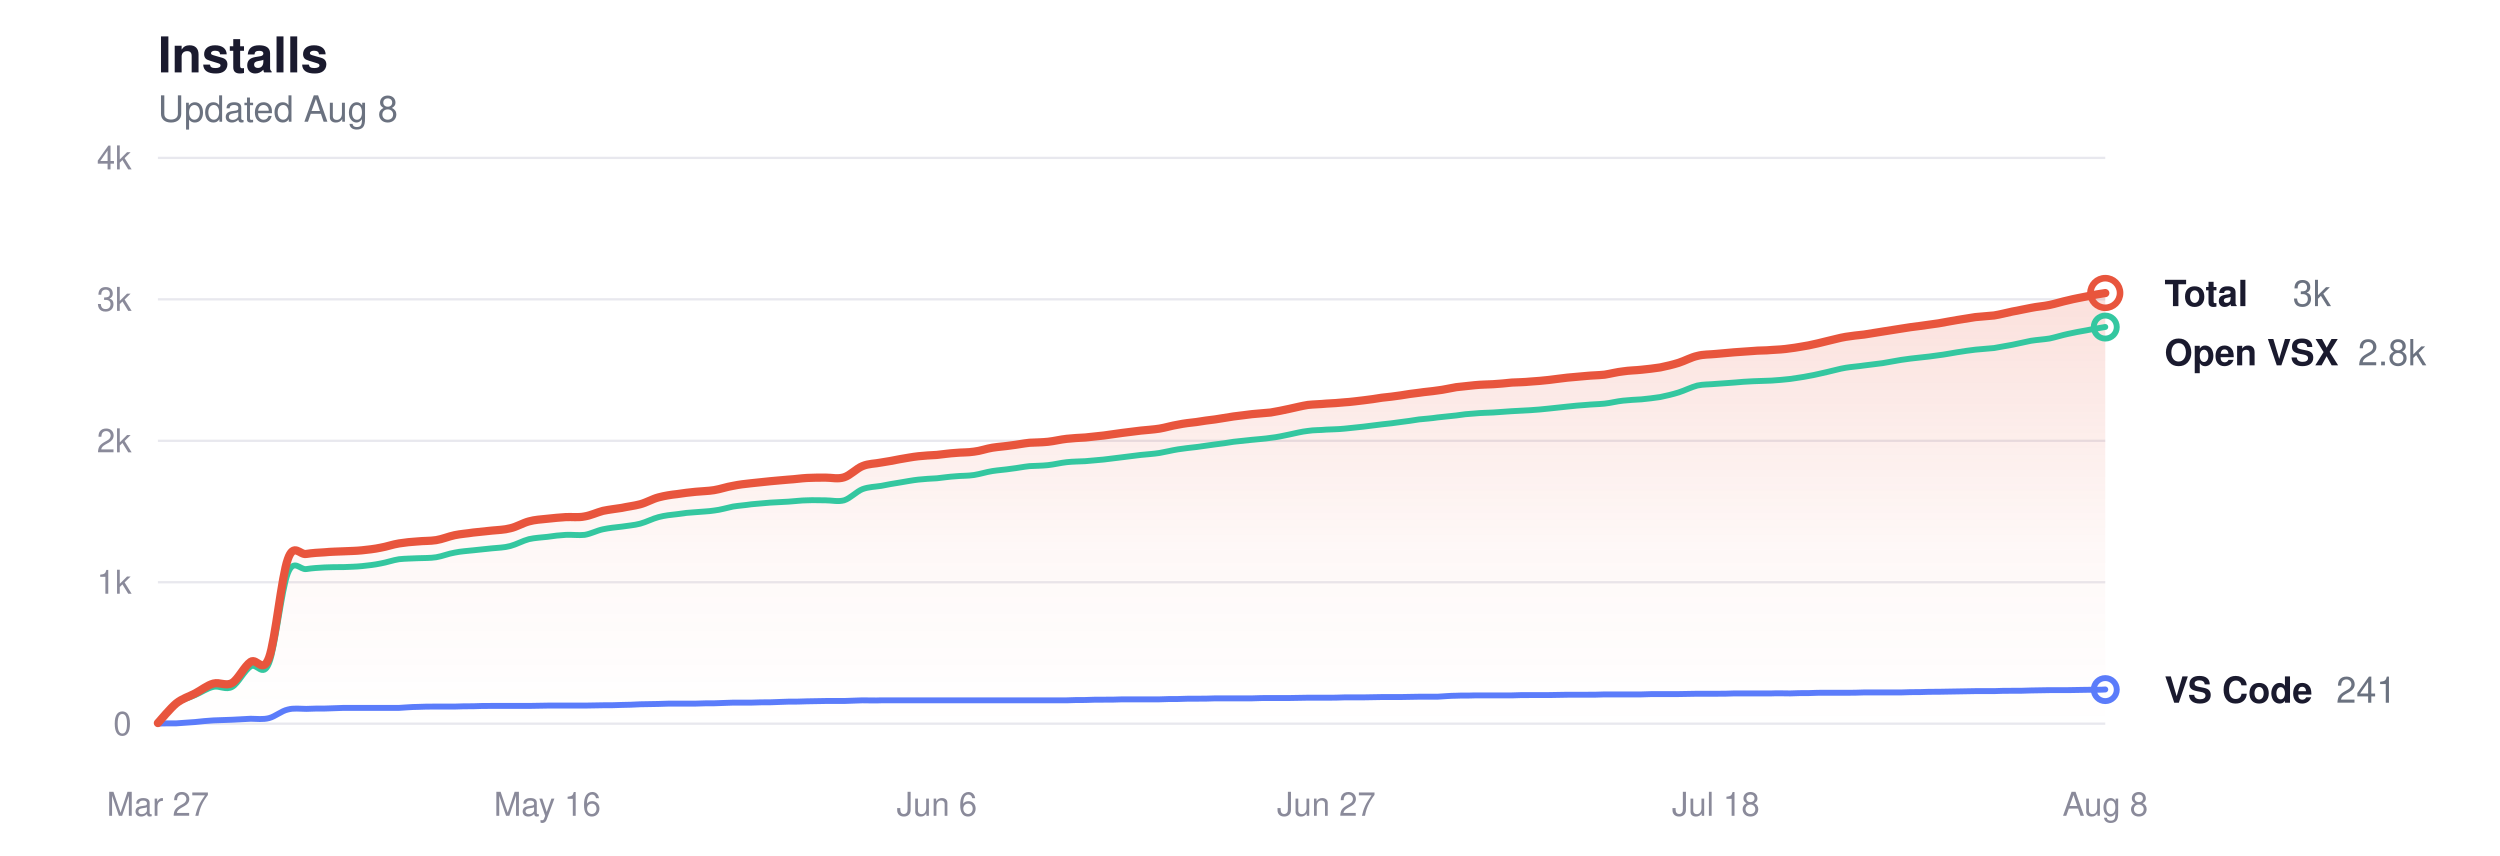
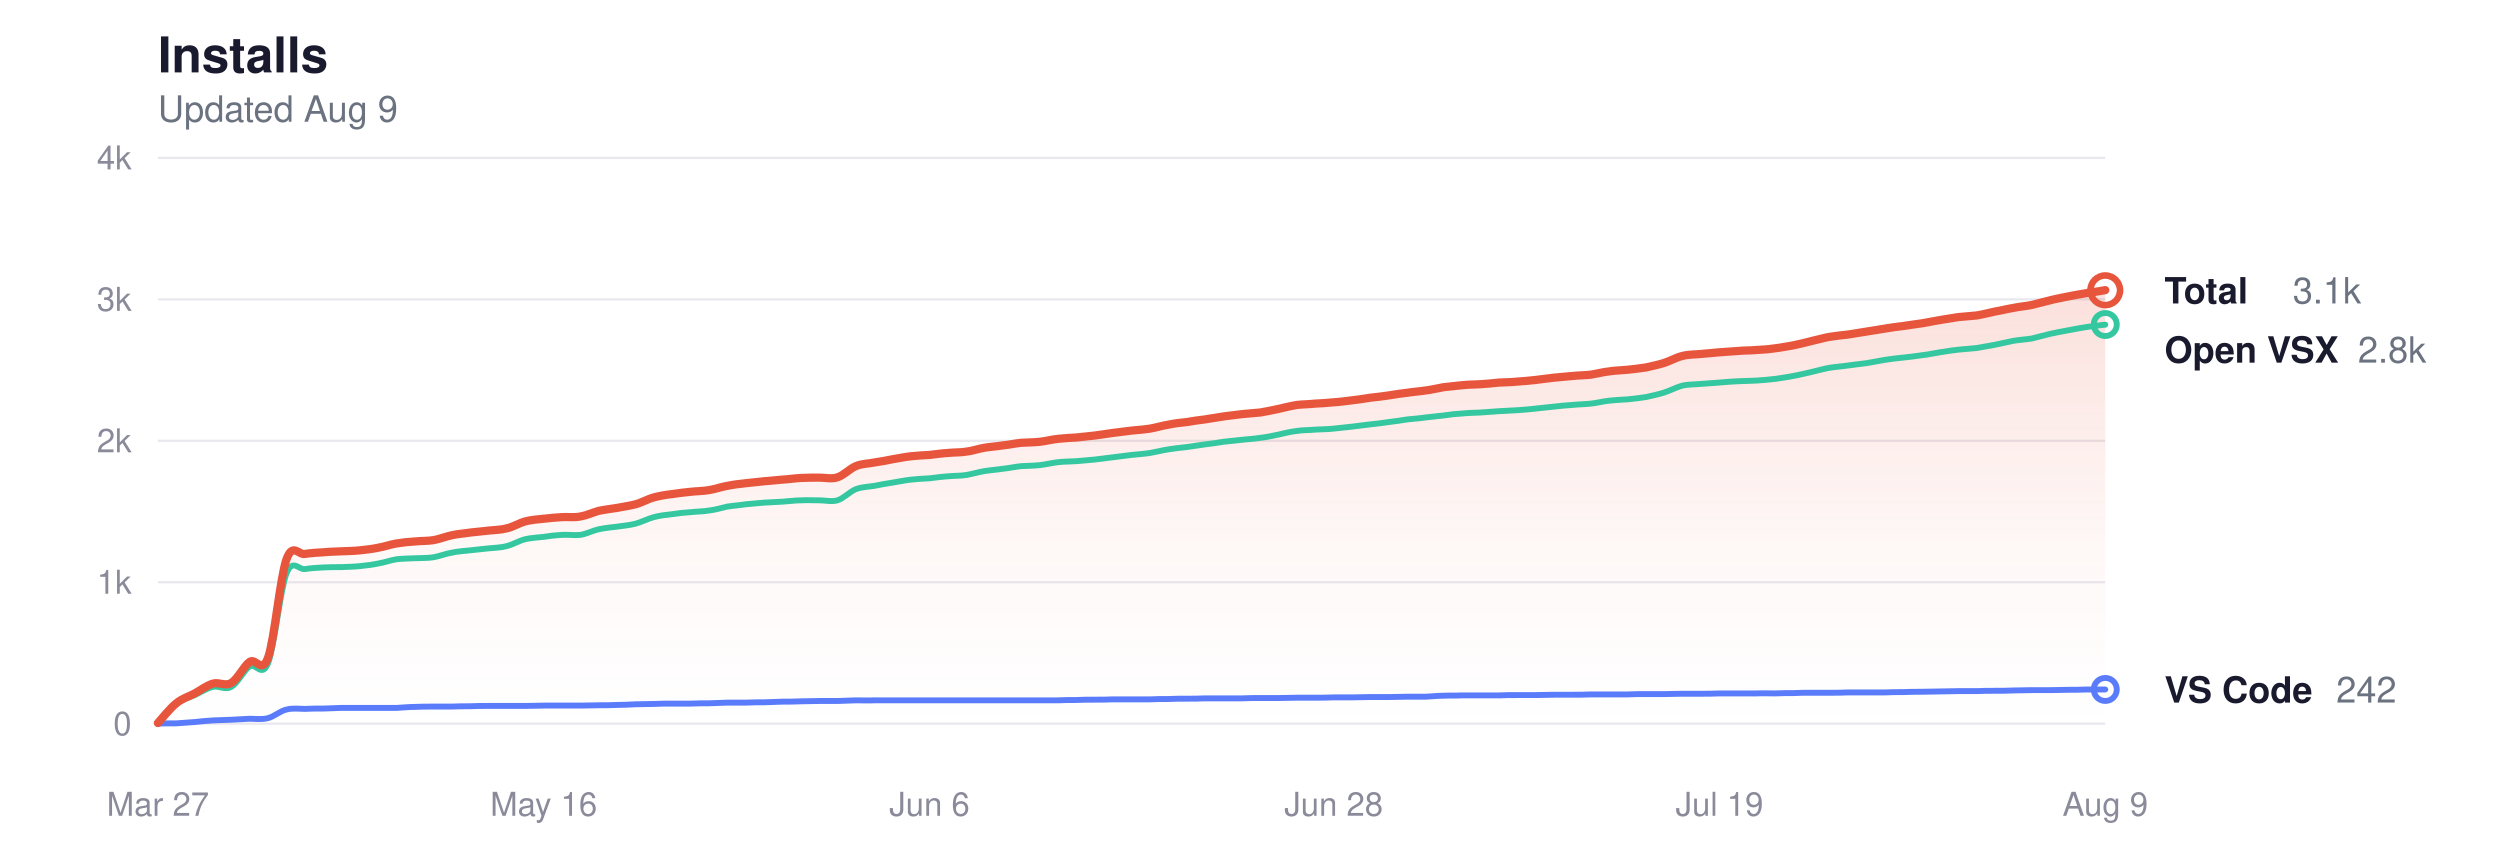
<svg xmlns="http://www.w3.org/2000/svg" viewBox="0 0 760 260" width="760" height="260" role="img" aria-label="Glassy install history">
  <style>
  svg { color-scheme: light dark; }
  .title      { fill: #1a1a2e; font-size: 15px; font-weight: 600; }
  .subtitle   { fill: #6b7280; font-size: 11px; font-weight: 400; }
  .grid       { stroke: #e8e8ee; }
  .axis-label { fill: #8a8a9a; font-size: 10px; }
  .line-total   { stroke: #e8553d; }
  .line-vscode  { stroke: #5b7cfa; }
  .line-openvsx { stroke: #34c7a0; }
  .dot-total   { fill: transparent; stroke: #e8553d; }
  .dot-vscode  { fill: transparent; stroke: #5b7cfa; }
  .dot-openvsx { fill: transparent; stroke: #34c7a0; }
  .end-label       { fill: #1a1a2e; font-size: 11px; font-weight: 600; }
  .end-value       { fill: #6b7280; font-size: 11px; font-weight: 400; }
  .area-total-top    { stop-color: #e8553d; }
  .area-total-bottom { stop-color: #e8553d; }

  @media (prefers-color-scheme: dark) {
    .title      { fill: #e2e2e8; }
    .subtitle   { fill: #8b949e; }
    .grid       { stroke: #2d2d3d; }
    .axis-label { fill: #6e7681; }
    .line-total   { stroke: #ff9b85; }
    .line-vscode  { stroke: #8da4ff; }
    .line-openvsx { stroke: #5eead4; }
    .dot-total   { stroke: #ff9b85; }
    .dot-vscode  { stroke: #8da4ff; }
    .dot-openvsx { stroke: #5eead4; }
    .end-label       { fill: #e2e2e8; }
    .end-value       { fill: #8b949e; }
    .area-total-top    { stop-color: #ff9b85; }
    .area-total-bottom { stop-color: #ff9b85; }
  }
</style>
  <defs>
    <linearGradient id="areaGrad" x1="0" y1="0" x2="0" y2="1">
      <stop offset="0%" class="area-total-top" stop-opacity="0.18" />
      <stop offset="60%" class="area-total-bottom" stop-opacity="0.04" />
      <stop offset="100%" class="area-total-bottom" stop-opacity="0" />
    </linearGradient>
  </defs>
  <text x="48" y="22" class="title" font-family="-apple-system, BlinkMacSystemFont, 'Segoe UI', Helvetica, sans-serif">Installs</text>
-   <text x="48" y="37" class="subtitle" font-family="-apple-system, BlinkMacSystemFont, 'Segoe UI', Helvetica, sans-serif">Updated Aug 8</text>
+   <text x="48" y="37" class="subtitle" font-family="-apple-system, BlinkMacSystemFont, 'Segoe UI', Helvetica, sans-serif">Updated Aug 9</text>
  <line x1="48" y1="220" x2="640" y2="220" class="grid" stroke-width="0.7" />
  <text x="40" y="223.5" class="axis-label" text-anchor="end" font-family="-apple-system, BlinkMacSystemFont, 'Segoe UI', Helvetica, sans-serif">0</text>
  <line x1="48" y1="177" x2="640" y2="177" class="grid" stroke-width="0.7" />
  <text x="40" y="180.5" class="axis-label" text-anchor="end" font-family="-apple-system, BlinkMacSystemFont, 'Segoe UI', Helvetica, sans-serif">1k</text>
  <line x1="48" y1="134" x2="640" y2="134" class="grid" stroke-width="0.7" />
  <text x="40" y="137.5" class="axis-label" text-anchor="end" font-family="-apple-system, BlinkMacSystemFont, 'Segoe UI', Helvetica, sans-serif">2k</text>
  <line x1="48" y1="91" x2="640" y2="91" class="grid" stroke-width="0.7" />
  <text x="40" y="94.5" class="axis-label" text-anchor="end" font-family="-apple-system, BlinkMacSystemFont, 'Segoe UI', Helvetica, sans-serif">3k</text>
  <line x1="48" y1="48" x2="640" y2="48" class="grid" stroke-width="0.7" />
  <text x="40" y="51.5" class="axis-label" text-anchor="end" font-family="-apple-system, BlinkMacSystemFont, 'Segoe UI', Helvetica, sans-serif">4k</text>
  <text x="48" y="248" class="axis-label" text-anchor="middle" font-family="-apple-system, BlinkMacSystemFont, 'Segoe UI', Helvetica, sans-serif">Mar 27</text>
-   <text x="166.4" y="248" class="axis-label" text-anchor="middle" font-family="-apple-system, BlinkMacSystemFont, 'Segoe UI', Helvetica, sans-serif">May 16</text>
-   <text x="284.8" y="248" class="axis-label" text-anchor="middle" font-family="-apple-system, BlinkMacSystemFont, 'Segoe UI', Helvetica, sans-serif">Jun 6</text>
-   <text x="403.2" y="248" class="axis-label" text-anchor="middle" font-family="-apple-system, BlinkMacSystemFont, 'Segoe UI', Helvetica, sans-serif">Jun 27</text>
-   <text x="521.6" y="248" class="axis-label" text-anchor="middle" font-family="-apple-system, BlinkMacSystemFont, 'Segoe UI', Helvetica, sans-serif">Jul 18</text>
-   <text x="640" y="248" class="axis-label" text-anchor="middle" font-family="-apple-system, BlinkMacSystemFont, 'Segoe UI', Helvetica, sans-serif">Aug 8</text>
-   <path d="M48.0,219.8 C48.9,218.8 51.8,215.3 53.6,213.8 C55.5,212.3 57.4,211.8 59.3,210.8 C61.2,209.8 63.0,208.3 64.9,207.8 C66.8,207.3 68.7,208.7 70.6,207.6 C72.4,206.5 74.3,202.5 76.2,201.2 C78.1,199.9 79.9,205.1 81.8,199.9 C83.7,194.7 85.6,175.2 87.5,170.0 C89.3,164.8 91.2,168.8 93.1,168.4 C95.0,168.1 96.9,168.0 98.7,167.9 C100.6,167.7 102.5,167.7 104.4,167.6 C106.3,167.5 108.1,167.5 110.0,167.3 C111.9,167.1 113.8,166.9 115.7,166.5 C117.5,166.2 119.4,165.5 121.3,165.2 C123.2,164.9 125.1,164.7 126.9,164.6 C128.8,164.4 130.7,164.5 132.6,164.2 C134.5,163.9 136.3,163.1 138.2,162.7 C140.1,162.3 142.0,162.2 143.8,161.9 C145.7,161.7 147.6,161.5 149.5,161.3 C151.4,161.1 153.2,161.1 155.1,160.6 C157.0,160.2 158.9,159.0 160.8,158.5 C162.6,158.0 164.5,157.9 166.4,157.7 C168.3,157.5 170.2,157.3 172.0,157.2 C173.9,157.1 175.8,157.4 177.7,157.0 C179.6,156.7 181.4,155.8 183.3,155.3 C185.2,154.9 187.1,154.7 189.0,154.4 C190.8,154.0 192.7,153.8 194.6,153.3 C196.5,152.8 198.3,151.7 200.2,151.2 C202.1,150.7 204.0,150.4 205.9,150.2 C207.7,149.9 209.6,149.7 211.5,149.5 C213.4,149.3 215.3,149.3 217.1,149.0 C219.0,148.7 220.9,148.0 222.8,147.7 C224.7,147.3 226.5,147.1 228.4,146.9 C230.3,146.7 232.2,146.5 234.1,146.3 C235.9,146.1 237.8,146.0 239.7,145.8 C241.6,145.7 243.5,145.4 245.3,145.3 C247.2,145.2 249.1,145.2 251.0,145.2 C252.9,145.2 254.7,145.7 256.6,145.1 C258.5,144.5 260.4,142.4 262.2,141.7 C264.1,140.9 266.0,141.0 267.9,140.6 C269.8,140.3 271.6,140.0 273.5,139.6 C275.4,139.3 277.3,138.9 279.2,138.7 C281.0,138.5 282.9,138.4 284.8,138.3 C286.7,138.1 288.6,137.8 290.4,137.7 C292.3,137.5 294.2,137.6 296.1,137.3 C298.0,137.1 299.8,136.4 301.7,136.1 C303.6,135.8 305.5,135.7 307.4,135.4 C309.2,135.2 311.1,134.8 313.0,134.6 C314.9,134.5 316.7,134.5 318.6,134.3 C320.5,134.1 322.4,133.6 324.3,133.4 C326.1,133.2 328.0,133.1 329.9,133.0 C331.8,132.8 333.7,132.6 335.5,132.4 C337.4,132.1 339.3,131.9 341.2,131.6 C343.1,131.4 344.9,131.1 346.8,130.9 C348.7,130.7 350.6,130.6 352.5,130.3 C354.3,130.0 356.2,129.4 358.1,129.1 C360.0,128.7 361.9,128.5 363.7,128.3 C365.6,128.0 367.5,127.7 369.4,127.5 C371.3,127.2 373.1,126.9 375.0,126.6 C376.9,126.4 378.8,126.1 380.6,125.9 C382.5,125.7 384.4,125.6 386.3,125.4 C388.2,125.1 390.0,124.7 391.9,124.3 C393.8,123.9 395.7,123.4 397.6,123.1 C399.4,122.9 401.3,122.9 403.2,122.7 C405.1,122.6 407.0,122.5 408.8,122.3 C410.7,122.2 412.6,121.9 414.5,121.7 C416.4,121.5 418.2,121.2 420.1,120.9 C422.0,120.7 423.9,120.5 425.8,120.2 C427.6,119.9 429.5,119.6 431.4,119.4 C433.3,119.1 435.1,119.0 437.0,118.7 C438.9,118.5 440.8,118.0 442.7,117.7 C444.5,117.5 446.4,117.3 448.3,117.1 C450.2,116.9 452.1,116.9 453.9,116.8 C455.8,116.7 457.7,116.5 459.6,116.3 C461.5,116.2 463.3,116.2 465.2,116.0 C467.1,115.9 469.0,115.7 470.9,115.5 C472.7,115.3 474.6,115.0 476.5,114.8 C478.4,114.6 480.3,114.5 482.1,114.3 C484.0,114.1 485.9,114.1 487.8,113.9 C489.7,113.6 491.5,113.1 493.4,112.9 C495.3,112.6 497.2,112.6 499.0,112.4 C500.9,112.2 502.8,112.0 504.7,111.7 C506.6,111.3 508.4,110.9 510.3,110.3 C512.2,109.7 514.1,108.6 516.0,108.2 C517.8,107.7 519.7,107.8 521.6,107.6 C523.5,107.4 525.4,107.3 527.2,107.1 C529.1,107.0 531.0,106.8 532.9,106.7 C534.8,106.5 536.6,106.6 538.5,106.4 C540.4,106.3 542.3,106.2 544.2,105.9 C546.0,105.7 547.9,105.3 549.8,105.0 C551.7,104.6 553.5,104.2 555.4,103.7 C557.3,103.3 559.2,102.7 561.1,102.4 C562.9,102.1 564.8,101.9 566.7,101.7 C568.6,101.4 570.5,101.1 572.3,100.8 C574.2,100.5 576.1,100.2 578.0,99.9 C579.9,99.6 581.7,99.3 583.6,99.1 C585.5,98.8 587.4,98.6 589.3,98.3 C591.1,98.0 593.0,97.6 594.9,97.3 C596.8,97.0 598.7,96.7 600.5,96.4 C602.4,96.2 604.3,96.1 606.2,95.9 C608.1,95.6 609.9,95.1 611.8,94.7 C613.7,94.4 615.6,93.9 617.4,93.6 C619.3,93.2 621.2,93.1 623.1,92.7 C625.0,92.3 626.8,91.7 628.7,91.3 C630.6,90.8 632.5,90.5 634.4,90.1 C636.2,89.7 639.1,89.2 640.0,89.1 L640.0,220.0 L48.0,220.0 Z" fill="url(#areaGrad)" />
-   <path d="M48.0,219.9 C48.9,218.9 51.8,215.3 53.6,213.9 C55.5,212.5 57.4,212.2 59.3,211.3 C61.2,210.5 63.0,209.2 64.9,208.8 C66.8,208.4 68.7,209.9 70.6,208.8 C72.4,207.8 74.3,203.8 76.2,202.6 C78.1,201.4 79.9,206.3 81.8,201.6 C83.7,196.9 85.6,179.1 87.5,174.3 C89.3,169.6 91.2,173.3 93.1,173.0 C95.0,172.7 96.9,172.6 98.7,172.5 C100.6,172.4 102.5,172.4 104.4,172.4 C106.3,172.3 108.1,172.3 110.0,172.1 C111.9,171.9 113.8,171.7 115.7,171.3 C117.5,171.0 119.4,170.3 121.3,170.0 C123.2,169.8 125.1,169.8 126.9,169.7 C128.8,169.6 130.7,169.7 132.6,169.4 C134.5,169.1 136.3,168.3 138.2,168.0 C140.1,167.6 142.0,167.5 143.8,167.3 C145.7,167.1 147.6,166.9 149.5,166.7 C151.4,166.5 153.2,166.5 155.1,166.0 C157.0,165.5 158.9,164.4 160.8,163.9 C162.6,163.5 164.5,163.4 166.4,163.2 C168.3,162.9 170.2,162.7 172.0,162.6 C173.9,162.5 175.8,162.8 177.7,162.6 C179.6,162.3 181.4,161.3 183.3,160.9 C185.2,160.5 187.1,160.3 189.0,160.1 C190.8,159.8 192.7,159.7 194.6,159.2 C196.5,158.7 198.3,157.7 200.2,157.2 C202.1,156.7 204.0,156.5 205.9,156.3 C207.7,156.0 209.6,155.8 211.5,155.7 C213.4,155.5 215.3,155.5 217.1,155.2 C219.0,155.0 220.9,154.4 222.8,154.0 C224.7,153.7 226.5,153.6 228.4,153.3 C230.3,153.1 232.2,153.0 234.1,152.8 C235.9,152.7 237.8,152.6 239.7,152.5 C241.6,152.4 243.5,152.1 245.3,152.1 C247.2,152.0 249.1,152.1 251.0,152.1 C252.9,152.1 254.7,152.6 256.6,152.1 C258.5,151.5 260.4,149.4 262.2,148.7 C264.1,148.0 266.0,148.0 267.9,147.7 C269.8,147.3 271.6,147.0 273.5,146.7 C275.4,146.4 277.3,146.0 279.2,145.8 C281.0,145.6 282.9,145.5 284.8,145.4 C286.7,145.2 288.6,144.9 290.4,144.8 C292.3,144.6 294.2,144.7 296.1,144.4 C298.0,144.1 299.8,143.5 301.7,143.2 C303.6,142.9 305.5,142.8 307.4,142.5 C309.2,142.3 311.1,141.9 313.0,141.7 C314.9,141.6 316.7,141.6 318.6,141.4 C320.5,141.2 322.4,140.7 324.3,140.5 C326.1,140.3 328.0,140.3 329.9,140.2 C331.8,140.0 333.7,139.9 335.5,139.7 C337.4,139.5 339.3,139.2 341.2,139.0 C343.1,138.8 344.9,138.5 346.8,138.3 C348.7,138.1 350.6,138.0 352.5,137.7 C354.3,137.4 356.2,136.9 358.1,136.6 C360.0,136.3 361.9,136.1 363.7,135.9 C365.6,135.6 367.5,135.4 369.4,135.1 C371.3,134.9 373.1,134.6 375.0,134.3 C376.9,134.1 378.8,133.9 380.6,133.7 C382.5,133.5 384.4,133.4 386.3,133.1 C388.2,132.9 390.0,132.5 391.9,132.1 C393.8,131.7 395.7,131.2 397.6,131.0 C399.4,130.7 401.3,130.8 403.2,130.6 C405.1,130.5 407.0,130.5 408.8,130.3 C410.7,130.1 412.6,129.9 414.5,129.7 C416.4,129.5 418.2,129.2 420.1,129.0 C422.0,128.8 423.9,128.6 425.8,128.3 C427.6,128.1 429.5,127.8 431.4,127.5 C433.3,127.3 435.1,127.2 437.0,126.9 C438.9,126.7 440.8,126.5 442.7,126.3 C444.5,126.0 446.4,125.8 448.3,125.7 C450.2,125.5 452.1,125.5 453.9,125.4 C455.8,125.3 457.7,125.1 459.6,125.0 C461.5,124.9 463.3,124.8 465.2,124.7 C467.1,124.6 469.0,124.4 470.9,124.2 C472.7,124.0 474.6,123.8 476.5,123.6 C478.4,123.4 480.3,123.2 482.1,123.1 C484.0,122.9 485.9,122.9 487.8,122.7 C489.7,122.5 491.5,122.0 493.4,121.8 C495.3,121.6 497.2,121.5 499.0,121.4 C500.9,121.2 502.8,121.0 504.7,120.7 C506.6,120.3 508.4,119.9 510.3,119.3 C512.2,118.7 514.1,117.7 516.0,117.2 C517.8,116.8 519.7,116.9 521.6,116.7 C523.5,116.6 525.4,116.4 527.2,116.3 C529.1,116.1 531.0,116.0 532.9,115.9 C534.8,115.8 536.6,115.8 538.5,115.7 C540.4,115.6 542.3,115.4 544.2,115.2 C546.0,114.9 547.9,114.7 549.8,114.3 C551.7,114.0 553.5,113.5 555.4,113.1 C557.3,112.7 559.2,112.1 561.1,111.8 C562.9,111.5 564.8,111.4 566.7,111.1 C568.6,110.9 570.5,110.6 572.3,110.4 C574.2,110.1 576.1,109.7 578.0,109.4 C579.9,109.1 581.7,108.9 583.6,108.7 C585.5,108.5 587.4,108.3 589.3,108.0 C591.1,107.8 593.0,107.4 594.9,107.1 C596.8,106.8 598.7,106.5 600.5,106.3 C602.4,106.1 604.3,106.0 606.2,105.8 C608.1,105.5 609.9,105.1 611.8,104.8 C613.7,104.4 615.6,104.0 617.4,103.6 C619.3,103.3 621.2,103.2 623.1,102.9 C625.0,102.5 626.8,101.9 628.7,101.5 C630.6,101.1 632.5,100.7 634.4,100.4 C636.2,100.0 639.1,99.6 640.0,99.4" fill="none" class="line-openvsx" stroke-width="1.8" stroke-linecap="round" stroke-linejoin="round" />
-   <path d="M48.0,220.0 C48.9,219.9 51.8,219.9 53.6,219.9 C55.5,219.8 57.4,219.6 59.3,219.5 C61.2,219.3 63.0,219.1 64.9,219.0 C66.8,218.9 68.7,218.9 70.6,218.8 C72.4,218.7 74.3,218.6 76.2,218.5 C78.1,218.5 79.9,218.8 81.8,218.3 C83.7,217.8 85.6,216.1 87.5,215.7 C89.3,215.2 91.2,215.5 93.1,215.5 C95.0,215.4 96.9,215.4 98.7,215.4 C100.6,215.3 102.5,215.3 104.4,215.2 C106.3,215.2 108.1,215.2 110.0,215.2 C111.9,215.2 113.8,215.2 115.7,215.2 C117.5,215.2 119.4,215.2 121.3,215.2 C123.2,215.1 125.1,214.9 126.9,214.9 C128.8,214.8 130.7,214.8 132.6,214.8 C134.5,214.8 136.3,214.8 138.2,214.8 C140.1,214.7 142.0,214.7 143.8,214.7 C145.7,214.6 147.6,214.6 149.5,214.6 C151.4,214.6 153.2,214.6 155.1,214.6 C157.0,214.6 158.9,214.6 160.8,214.6 C162.6,214.6 164.5,214.5 166.4,214.5 C168.3,214.5 170.2,214.5 172.0,214.5 C173.9,214.5 175.8,214.5 177.7,214.5 C179.6,214.5 181.4,214.4 183.3,214.4 C185.2,214.4 187.1,214.4 189.0,214.3 C190.8,214.3 192.7,214.2 194.6,214.1 C196.5,214.1 198.3,214.0 200.2,214.0 C202.1,213.9 204.0,213.9 205.9,213.9 C207.7,213.9 209.6,213.9 211.5,213.9 C213.4,213.8 215.3,213.8 217.1,213.8 C219.0,213.7 220.9,213.7 222.8,213.6 C224.7,213.6 226.5,213.6 228.4,213.6 C230.3,213.5 232.2,213.5 234.1,213.5 C235.9,213.4 237.8,213.4 239.7,213.3 C241.6,213.3 243.5,213.3 245.3,213.2 C247.2,213.2 249.1,213.1 251.0,213.1 C252.9,213.1 254.7,213.1 256.6,213.1 C258.5,213.0 260.4,213.0 262.2,212.9 C264.1,212.9 266.0,213.0 267.9,212.9 C269.8,212.9 271.6,212.9 273.5,212.9 C275.4,212.9 277.3,212.9 279.2,212.9 C281.0,212.9 282.9,212.9 284.8,212.9 C286.7,212.9 288.6,212.9 290.4,212.9 C292.3,212.9 294.2,212.9 296.1,212.9 C298.0,212.9 299.8,212.9 301.7,212.9 C303.6,212.9 305.5,212.9 307.4,212.9 C309.2,212.9 311.1,212.9 313.0,212.9 C314.9,212.9 316.7,212.9 318.6,212.9 C320.5,212.9 322.4,212.9 324.3,212.9 C326.1,212.8 328.0,212.8 329.9,212.8 C331.8,212.7 333.7,212.7 335.5,212.7 C337.4,212.7 339.3,212.7 341.2,212.6 C343.1,212.6 344.9,212.6 346.8,212.6 C348.7,212.6 350.6,212.6 352.5,212.6 C354.3,212.5 356.2,212.5 358.1,212.5 C360.0,212.4 361.9,212.4 363.7,212.4 C365.6,212.4 367.5,212.4 369.4,212.3 C371.3,212.3 373.1,212.3 375.0,212.3 C376.9,212.3 378.8,212.3 380.6,212.3 C382.5,212.2 384.4,212.2 386.3,212.2 C388.2,212.2 390.0,212.2 391.9,212.2 C393.8,212.2 395.7,212.1 397.6,212.1 C399.4,212.1 401.3,212.1 403.2,212.1 C405.1,212.1 407.0,212.1 408.8,212.0 C410.7,212.0 412.6,212.0 414.5,212.0 C416.4,212.0 418.2,211.9 420.1,211.9 C422.0,211.9 423.9,211.9 425.8,211.9 C427.6,211.9 429.5,211.8 431.4,211.8 C433.3,211.8 435.1,211.8 437.0,211.8 C438.9,211.7 440.8,211.5 442.7,211.5 C444.5,211.4 446.4,211.5 448.3,211.4 C450.2,211.4 452.1,211.4 453.9,211.4 C455.8,211.4 457.7,211.4 459.6,211.4 C461.5,211.3 463.3,211.3 465.2,211.3 C467.1,211.3 469.0,211.3 470.9,211.3 C472.7,211.3 474.6,211.2 476.5,211.2 C478.4,211.2 480.3,211.2 482.1,211.2 C484.0,211.2 485.9,211.2 487.8,211.1 C489.7,211.1 491.5,211.1 493.4,211.1 C495.3,211.1 497.2,211.1 499.0,211.1 C500.9,211.0 502.8,211.0 504.7,211.0 C506.6,211.0 508.4,211.0 510.3,211.0 C512.2,211.0 514.1,210.9 516.0,210.9 C517.8,210.9 519.7,210.9 521.6,210.9 C523.5,210.9 525.4,210.9 527.2,210.8 C529.1,210.8 531.0,210.8 532.9,210.8 C534.8,210.8 536.6,210.8 538.5,210.8 C540.4,210.7 542.3,210.8 544.2,210.8 C546.0,210.7 547.9,210.7 549.8,210.7 C551.7,210.6 553.5,210.6 555.4,210.6 C557.3,210.6 559.2,210.6 561.1,210.6 C562.9,210.6 564.8,210.6 566.7,210.5 C568.6,210.5 570.5,210.5 572.3,210.5 C574.2,210.5 576.1,210.5 578.0,210.5 C579.9,210.4 581.7,210.4 583.6,210.4 C585.5,210.3 587.4,210.3 589.3,210.3 C591.1,210.3 593.0,210.2 594.9,210.2 C596.8,210.2 598.7,210.1 600.5,210.1 C602.4,210.1 604.3,210.1 606.2,210.1 C608.1,210.0 609.9,210.0 611.8,210.0 C613.7,210.0 615.6,210.0 617.4,209.9 C619.3,209.9 621.2,209.8 623.1,209.8 C625.0,209.8 626.8,209.8 628.7,209.8 C630.6,209.8 632.5,209.7 634.4,209.7 C636.2,209.7 639.1,209.7 640.0,209.6" fill="none" class="line-vscode" stroke-width="1.8" stroke-linecap="round" stroke-linejoin="round" />
-   <path d="M48.0,219.8 C48.9,218.8 51.8,215.3 53.6,213.8 C55.5,212.3 57.4,211.8 59.3,210.8 C61.2,209.8 63.0,208.3 64.9,207.8 C66.8,207.3 68.7,208.7 70.6,207.6 C72.4,206.5 74.3,202.5 76.2,201.2 C78.1,199.9 79.9,205.1 81.8,199.9 C83.7,194.7 85.6,175.2 87.5,170.0 C89.3,164.8 91.2,168.8 93.1,168.4 C95.0,168.1 96.9,168.0 98.7,167.9 C100.6,167.7 102.5,167.7 104.4,167.6 C106.3,167.5 108.1,167.5 110.0,167.3 C111.9,167.1 113.8,166.9 115.7,166.5 C117.5,166.2 119.4,165.5 121.3,165.2 C123.2,164.9 125.1,164.7 126.9,164.6 C128.8,164.4 130.7,164.5 132.6,164.2 C134.5,163.9 136.3,163.1 138.2,162.7 C140.1,162.3 142.0,162.2 143.8,161.9 C145.7,161.7 147.6,161.5 149.5,161.3 C151.4,161.1 153.2,161.1 155.1,160.6 C157.0,160.2 158.9,159.0 160.8,158.5 C162.6,158.0 164.5,157.9 166.4,157.7 C168.3,157.5 170.2,157.3 172.0,157.2 C173.9,157.1 175.8,157.4 177.7,157.0 C179.6,156.7 181.4,155.8 183.3,155.3 C185.2,154.9 187.1,154.7 189.0,154.4 C190.8,154.0 192.7,153.8 194.6,153.3 C196.5,152.8 198.3,151.7 200.2,151.2 C202.1,150.7 204.0,150.4 205.9,150.2 C207.7,149.9 209.6,149.7 211.5,149.5 C213.4,149.3 215.3,149.3 217.1,149.0 C219.0,148.7 220.9,148.0 222.8,147.7 C224.7,147.3 226.5,147.1 228.4,146.9 C230.3,146.7 232.2,146.5 234.1,146.3 C235.9,146.1 237.8,146.0 239.7,145.8 C241.6,145.7 243.5,145.4 245.3,145.3 C247.2,145.2 249.1,145.2 251.0,145.2 C252.9,145.2 254.7,145.7 256.6,145.1 C258.5,144.5 260.4,142.4 262.2,141.7 C264.1,140.9 266.0,141.0 267.9,140.6 C269.8,140.3 271.6,140.0 273.5,139.6 C275.4,139.3 277.3,138.9 279.2,138.7 C281.0,138.5 282.9,138.4 284.8,138.3 C286.7,138.1 288.6,137.8 290.4,137.7 C292.3,137.5 294.2,137.6 296.1,137.3 C298.0,137.1 299.8,136.4 301.7,136.1 C303.6,135.8 305.5,135.7 307.4,135.4 C309.2,135.2 311.1,134.8 313.0,134.6 C314.9,134.5 316.7,134.5 318.6,134.3 C320.5,134.1 322.4,133.6 324.3,133.4 C326.1,133.2 328.0,133.1 329.9,133.0 C331.8,132.8 333.7,132.6 335.5,132.4 C337.4,132.1 339.3,131.9 341.2,131.6 C343.1,131.4 344.9,131.1 346.8,130.9 C348.7,130.7 350.6,130.6 352.5,130.3 C354.3,130.0 356.2,129.4 358.1,129.1 C360.0,128.7 361.9,128.5 363.7,128.3 C365.6,128.0 367.5,127.7 369.4,127.5 C371.3,127.2 373.1,126.9 375.0,126.6 C376.9,126.4 378.8,126.1 380.6,125.9 C382.5,125.7 384.4,125.6 386.3,125.4 C388.2,125.1 390.0,124.7 391.9,124.3 C393.8,123.9 395.7,123.4 397.6,123.1 C399.4,122.9 401.3,122.9 403.2,122.7 C405.1,122.6 407.0,122.5 408.8,122.3 C410.7,122.2 412.6,121.9 414.5,121.7 C416.4,121.5 418.2,121.2 420.1,120.9 C422.0,120.7 423.9,120.5 425.8,120.2 C427.6,119.9 429.5,119.6 431.4,119.4 C433.3,119.1 435.1,119.0 437.0,118.7 C438.9,118.5 440.8,118.0 442.7,117.7 C444.5,117.5 446.4,117.3 448.3,117.1 C450.2,116.9 452.1,116.9 453.9,116.8 C455.8,116.7 457.7,116.5 459.6,116.3 C461.5,116.2 463.3,116.2 465.2,116.0 C467.1,115.9 469.0,115.7 470.9,115.5 C472.7,115.3 474.6,115.0 476.5,114.8 C478.4,114.6 480.3,114.5 482.1,114.3 C484.0,114.1 485.9,114.1 487.8,113.9 C489.7,113.6 491.5,113.1 493.4,112.9 C495.3,112.6 497.2,112.6 499.0,112.4 C500.9,112.2 502.8,112.0 504.7,111.7 C506.6,111.3 508.4,110.9 510.3,110.3 C512.2,109.7 514.1,108.6 516.0,108.2 C517.8,107.7 519.7,107.8 521.6,107.6 C523.5,107.4 525.4,107.3 527.2,107.1 C529.1,107.0 531.0,106.8 532.9,106.7 C534.8,106.5 536.6,106.6 538.5,106.4 C540.4,106.3 542.3,106.2 544.2,105.9 C546.0,105.7 547.9,105.3 549.8,105.0 C551.7,104.6 553.5,104.2 555.4,103.7 C557.3,103.3 559.2,102.7 561.1,102.4 C562.9,102.1 564.8,101.9 566.7,101.7 C568.6,101.4 570.5,101.1 572.3,100.8 C574.2,100.5 576.1,100.2 578.0,99.9 C579.9,99.6 581.7,99.3 583.6,99.1 C585.5,98.8 587.4,98.6 589.3,98.3 C591.1,98.0 593.0,97.6 594.9,97.3 C596.8,97.0 598.7,96.7 600.5,96.4 C602.4,96.2 604.3,96.1 606.2,95.9 C608.1,95.6 609.9,95.1 611.8,94.7 C613.7,94.4 615.6,93.9 617.4,93.6 C619.3,93.2 621.2,93.1 623.1,92.7 C625.0,92.3 626.8,91.7 628.7,91.3 C630.6,90.8 632.5,90.5 634.4,90.1 C636.2,89.7 639.1,89.2 640.0,89.1" fill="none" class="line-total" stroke-width="2.5" stroke-linecap="round" stroke-linejoin="round" />
-   <circle cx="640" cy="89.065" r="4.5" class="dot-total" stroke-width="2" />
-   <text x="658" y="93.065" class="end-label" font-family="-apple-system, BlinkMacSystemFont, 'Segoe UI', Helvetica, sans-serif">Total</text>
-   <text x="697" y="93.065" class="end-value" font-family="-apple-system, BlinkMacSystemFont, 'Segoe UI', Helvetica, sans-serif">3k</text>
-   <circle cx="640" cy="99.428" r="3.5" class="dot-openvsx" stroke-width="1.8" />
-   <text x="658" y="111.065" class="end-label" font-family="-apple-system, BlinkMacSystemFont, 'Segoe UI', Helvetica, sans-serif">Open VSX</text>
-   <text x="716.8" y="111.065" class="end-value" font-family="-apple-system, BlinkMacSystemFont, 'Segoe UI', Helvetica, sans-serif">2.8k</text>
-   <circle cx="640" cy="209.637" r="3.5" class="dot-vscode" stroke-width="1.8" />
-   <text x="658" y="213.637" class="end-label" font-family="-apple-system, BlinkMacSystemFont, 'Segoe UI', Helvetica, sans-serif">VS Code</text>
-   <text x="710.2" y="213.637" class="end-value" font-family="-apple-system, BlinkMacSystemFont, 'Segoe UI', Helvetica, sans-serif">241</text>
+   <text x="165.283" y="248" class="axis-label" text-anchor="middle" font-family="-apple-system, BlinkMacSystemFont, 'Segoe UI', Helvetica, sans-serif">May 16</text>
+   <text x="282.566" y="248" class="axis-label" text-anchor="middle" font-family="-apple-system, BlinkMacSystemFont, 'Segoe UI', Helvetica, sans-serif">Jun 6</text>
+   <text x="405.434" y="248" class="axis-label" text-anchor="middle" font-family="-apple-system, BlinkMacSystemFont, 'Segoe UI', Helvetica, sans-serif">Jun 28</text>
+   <text x="522.717" y="248" class="axis-label" text-anchor="middle" font-family="-apple-system, BlinkMacSystemFont, 'Segoe UI', Helvetica, sans-serif">Jul 19</text>
+   <text x="640" y="248" class="axis-label" text-anchor="middle" font-family="-apple-system, BlinkMacSystemFont, 'Segoe UI', Helvetica, sans-serif">Aug 9</text>
+   <path d="M48.0,219.8 C48.9,218.8 51.7,215.3 53.6,213.8 C55.4,212.3 57.3,211.8 59.2,210.8 C61.0,209.8 62.9,208.3 64.8,207.8 C66.6,207.3 68.5,208.7 70.3,207.6 C72.2,206.5 74.1,202.5 75.9,201.2 C77.8,199.9 79.6,205.1 81.5,199.9 C83.4,194.7 85.2,175.2 87.1,170.0 C89.0,164.8 90.8,168.8 92.7,168.4 C94.5,168.1 96.4,168.0 98.3,167.9 C100.1,167.7 102.0,167.7 103.8,167.6 C105.7,167.5 107.6,167.5 109.4,167.3 C111.3,167.1 113.2,166.9 115.0,166.5 C116.9,166.2 118.7,165.5 120.6,165.2 C122.5,164.9 124.3,164.7 126.2,164.6 C128.1,164.4 129.9,164.5 131.8,164.2 C133.6,163.9 135.5,163.1 137.4,162.7 C139.2,162.3 141.1,162.2 142.9,161.9 C144.8,161.7 146.7,161.5 148.5,161.3 C150.4,161.1 152.3,161.1 154.1,160.6 C156.0,160.2 157.8,159.0 159.7,158.5 C161.6,158.0 163.4,157.9 165.3,157.7 C167.1,157.5 169.0,157.3 170.9,157.2 C172.7,157.1 174.6,157.4 176.5,157.0 C178.3,156.7 180.2,155.8 182.0,155.3 C183.9,154.9 185.8,154.7 187.6,154.4 C189.5,154.0 191.3,153.8 193.2,153.3 C195.1,152.8 196.9,151.7 198.8,151.2 C200.7,150.7 202.5,150.4 204.4,150.2 C206.2,149.9 208.1,149.7 210.0,149.5 C211.8,149.3 213.7,149.3 215.5,149.0 C217.4,148.7 219.3,148.0 221.1,147.7 C223.0,147.3 224.9,147.1 226.7,146.9 C228.6,146.7 230.4,146.5 232.3,146.3 C234.2,146.1 236.0,146.0 237.9,145.8 C239.7,145.7 241.6,145.4 243.5,145.3 C245.3,145.2 247.2,145.2 249.1,145.2 C250.9,145.2 252.8,145.7 254.6,145.1 C256.5,144.5 258.4,142.4 260.2,141.7 C262.1,140.9 263.9,141.0 265.8,140.6 C267.7,140.3 269.5,140.0 271.4,139.6 C273.3,139.3 275.1,138.9 277.0,138.7 C278.8,138.5 280.7,138.4 282.6,138.3 C284.4,138.1 286.3,137.8 288.2,137.7 C290.0,137.5 291.9,137.6 293.7,137.3 C295.6,137.1 297.5,136.4 299.3,136.1 C301.2,135.8 303.0,135.7 304.9,135.4 C306.8,135.2 308.6,134.8 310.5,134.6 C312.4,134.5 314.2,134.5 316.1,134.3 C317.9,134.1 319.8,133.6 321.7,133.4 C323.5,133.2 325.4,133.1 327.2,133.0 C329.1,132.8 331.0,132.6 332.8,132.4 C334.7,132.1 336.6,131.9 338.4,131.6 C340.3,131.4 342.1,131.1 344.0,130.9 C345.9,130.7 347.7,130.6 349.6,130.3 C351.4,130.0 353.3,129.4 355.2,129.1 C357.0,128.7 358.9,128.5 360.8,128.3 C362.6,128.0 364.5,127.7 366.3,127.5 C368.2,127.2 370.1,126.9 371.9,126.6 C373.8,126.4 375.6,126.1 377.5,125.9 C379.4,125.7 381.2,125.6 383.1,125.4 C385.0,125.1 386.8,124.7 388.7,124.3 C390.5,123.9 392.4,123.4 394.3,123.1 C396.1,122.9 398.0,122.9 399.8,122.7 C401.7,122.6 403.6,122.5 405.4,122.3 C407.3,122.2 409.2,121.9 411.0,121.7 C412.9,121.5 414.7,121.2 416.6,120.9 C418.5,120.7 420.3,120.5 422.2,120.2 C424.1,119.9 425.9,119.6 427.8,119.4 C429.6,119.1 431.5,119.0 433.4,118.7 C435.2,118.5 437.1,118.0 438.9,117.7 C440.8,117.5 442.7,117.3 444.5,117.1 C446.4,116.9 448.3,116.9 450.1,116.8 C452.0,116.7 453.8,116.5 455.7,116.3 C457.6,116.2 459.4,116.2 461.3,116.0 C463.1,115.9 465.0,115.7 466.9,115.5 C468.7,115.3 470.6,115.0 472.5,114.8 C474.3,114.6 476.2,114.5 478.0,114.3 C479.9,114.1 481.8,114.1 483.6,113.9 C485.5,113.6 487.3,113.1 489.2,112.9 C491.1,112.6 492.9,112.6 494.8,112.4 C496.7,112.2 498.5,112.0 500.4,111.7 C502.2,111.3 504.1,110.9 506.0,110.3 C507.8,109.7 509.7,108.6 511.5,108.2 C513.4,107.7 515.3,107.8 517.1,107.6 C519.0,107.4 520.9,107.3 522.7,107.1 C524.6,107.0 526.4,106.8 528.3,106.7 C530.2,106.5 532.0,106.6 533.9,106.4 C535.7,106.3 537.6,106.2 539.5,105.9 C541.3,105.7 543.2,105.3 545.1,105.0 C546.9,104.6 548.8,104.2 550.6,103.7 C552.5,103.3 554.4,102.7 556.2,102.4 C558.1,102.1 559.9,101.9 561.8,101.7 C563.7,101.4 565.5,101.1 567.4,100.8 C569.3,100.5 571.1,100.2 573.0,99.9 C574.8,99.6 576.7,99.3 578.6,99.1 C580.4,98.8 582.3,98.6 584.2,98.3 C586.0,98.0 587.9,97.6 589.7,97.3 C591.6,97.0 593.5,96.7 595.3,96.4 C597.2,96.2 599.0,96.1 600.9,95.9 C602.8,95.6 604.6,95.1 606.5,94.7 C608.4,94.4 610.2,93.9 612.1,93.6 C613.9,93.2 615.8,93.1 617.7,92.7 C619.5,92.3 621.4,91.7 623.2,91.3 C625.1,90.8 627.0,90.5 628.8,90.1 C630.7,89.7 632.6,89.4 634.4,89.1 C636.3,88.8 639.1,88.4 640.0,88.2 L640.0,220.0 L48.0,220.0 Z" fill="url(#areaGrad)" />
+   <path d="M48.0,219.9 C48.9,218.9 51.7,215.3 53.6,213.9 C55.4,212.5 57.3,212.2 59.2,211.3 C61.0,210.5 62.9,209.2 64.8,208.8 C66.6,208.4 68.5,209.9 70.3,208.8 C72.2,207.8 74.1,203.8 75.9,202.6 C77.8,201.4 79.6,206.3 81.5,201.6 C83.4,196.9 85.2,179.1 87.1,174.3 C89.0,169.6 90.8,173.3 92.7,173.0 C94.5,172.7 96.4,172.6 98.3,172.5 C100.1,172.4 102.0,172.4 103.8,172.4 C105.7,172.3 107.6,172.3 109.4,172.1 C111.3,171.9 113.2,171.7 115.0,171.3 C116.9,171.0 118.7,170.3 120.6,170.0 C122.5,169.8 124.3,169.8 126.2,169.7 C128.1,169.6 129.9,169.7 131.8,169.4 C133.6,169.1 135.5,168.3 137.4,168.0 C139.2,167.6 141.1,167.5 142.9,167.3 C144.8,167.1 146.7,166.9 148.5,166.7 C150.4,166.5 152.3,166.5 154.1,166.0 C156.0,165.5 157.8,164.4 159.7,163.9 C161.6,163.5 163.4,163.4 165.3,163.2 C167.1,162.9 169.0,162.7 170.9,162.6 C172.7,162.5 174.6,162.8 176.5,162.6 C178.3,162.3 180.2,161.3 182.0,160.9 C183.9,160.5 185.8,160.3 187.6,160.1 C189.5,159.8 191.3,159.7 193.2,159.2 C195.1,158.7 196.9,157.7 198.8,157.2 C200.7,156.7 202.5,156.5 204.4,156.3 C206.2,156.0 208.1,155.8 210.0,155.7 C211.8,155.5 213.7,155.5 215.5,155.2 C217.4,155.0 219.3,154.4 221.1,154.0 C223.0,153.7 224.9,153.6 226.7,153.3 C228.6,153.1 230.4,153.0 232.3,152.8 C234.2,152.7 236.0,152.6 237.9,152.5 C239.7,152.4 241.6,152.1 243.5,152.1 C245.3,152.0 247.2,152.1 249.1,152.1 C250.9,152.1 252.8,152.6 254.6,152.1 C256.5,151.5 258.4,149.4 260.2,148.7 C262.1,148.0 263.9,148.0 265.8,147.7 C267.7,147.3 269.5,147.0 271.4,146.7 C273.3,146.4 275.1,146.0 277.0,145.8 C278.8,145.6 280.7,145.5 282.6,145.4 C284.4,145.2 286.3,144.9 288.2,144.8 C290.0,144.6 291.9,144.7 293.7,144.4 C295.6,144.1 297.5,143.5 299.3,143.2 C301.2,142.9 303.0,142.8 304.9,142.5 C306.8,142.3 308.6,141.9 310.5,141.7 C312.4,141.6 314.2,141.6 316.1,141.4 C317.9,141.2 319.8,140.7 321.7,140.5 C323.5,140.3 325.4,140.3 327.2,140.2 C329.1,140.0 331.0,139.9 332.8,139.7 C334.7,139.5 336.6,139.2 338.4,139.0 C340.3,138.8 342.1,138.5 344.0,138.3 C345.9,138.1 347.7,138.0 349.6,137.7 C351.4,137.4 353.3,136.9 355.2,136.6 C357.0,136.3 358.9,136.1 360.8,135.9 C362.6,135.6 364.5,135.4 366.3,135.1 C368.2,134.9 370.1,134.6 371.9,134.3 C373.8,134.1 375.6,133.9 377.5,133.7 C379.4,133.5 381.2,133.4 383.1,133.1 C385.0,132.9 386.8,132.5 388.7,132.1 C390.5,131.7 392.4,131.2 394.3,131.0 C396.1,130.7 398.0,130.8 399.8,130.6 C401.7,130.5 403.6,130.5 405.4,130.3 C407.3,130.1 409.2,129.9 411.0,129.7 C412.9,129.5 414.7,129.2 416.6,129.0 C418.5,128.8 420.3,128.6 422.2,128.3 C424.1,128.1 425.9,127.8 427.8,127.5 C429.6,127.3 431.5,127.2 433.4,126.9 C435.2,126.7 437.1,126.5 438.9,126.3 C440.8,126.0 442.7,125.8 444.5,125.7 C446.4,125.5 448.3,125.5 450.1,125.4 C452.0,125.3 453.8,125.1 455.7,125.0 C457.6,124.9 459.4,124.8 461.3,124.7 C463.1,124.6 465.0,124.4 466.9,124.2 C468.7,124.0 470.6,123.8 472.5,123.6 C474.3,123.4 476.2,123.2 478.0,123.1 C479.9,122.9 481.8,122.9 483.6,122.7 C485.5,122.5 487.3,122.0 489.2,121.8 C491.1,121.6 492.9,121.5 494.8,121.4 C496.7,121.2 498.5,121.0 500.4,120.7 C502.2,120.3 504.1,119.9 506.0,119.3 C507.8,118.7 509.7,117.7 511.5,117.2 C513.4,116.8 515.3,116.9 517.1,116.7 C519.0,116.6 520.9,116.4 522.7,116.3 C524.6,116.1 526.4,116.0 528.3,115.9 C530.2,115.8 532.0,115.8 533.9,115.7 C535.7,115.6 537.6,115.4 539.5,115.2 C541.3,114.9 543.2,114.7 545.1,114.3 C546.9,114.0 548.8,113.5 550.6,113.1 C552.5,112.7 554.4,112.1 556.2,111.8 C558.1,111.5 559.9,111.4 561.8,111.1 C563.7,110.9 565.5,110.6 567.4,110.4 C569.3,110.1 571.1,109.7 573.0,109.4 C574.8,109.1 576.7,108.9 578.6,108.7 C580.4,108.5 582.3,108.3 584.2,108.0 C586.0,107.8 587.9,107.4 589.7,107.1 C591.6,106.8 593.5,106.5 595.3,106.3 C597.2,106.1 599.0,106.0 600.9,105.8 C602.8,105.5 604.6,105.1 606.5,104.8 C608.4,104.4 610.2,104.0 612.1,103.6 C613.9,103.3 615.8,103.2 617.7,102.9 C619.5,102.5 621.4,101.9 623.2,101.5 C625.1,101.1 627.0,100.7 628.8,100.4 C630.7,100.0 632.6,99.7 634.4,99.4 C636.3,99.1 639.1,98.8 640.0,98.7" fill="none" class="line-openvsx" stroke-width="1.8" stroke-linecap="round" stroke-linejoin="round" />
+   <path d="M48.0,220.0 C48.9,219.9 51.7,219.9 53.6,219.9 C55.4,219.8 57.3,219.6 59.2,219.5 C61.0,219.3 62.9,219.1 64.8,219.0 C66.6,218.9 68.5,218.9 70.3,218.8 C72.2,218.7 74.1,218.6 75.9,218.5 C77.8,218.5 79.6,218.8 81.5,218.3 C83.4,217.8 85.2,216.1 87.1,215.7 C89.0,215.2 90.8,215.5 92.7,215.5 C94.5,215.4 96.4,215.4 98.3,215.4 C100.1,215.3 102.0,215.3 103.8,215.2 C105.7,215.2 107.6,215.2 109.4,215.2 C111.3,215.2 113.2,215.2 115.0,215.2 C116.9,215.2 118.7,215.2 120.6,215.2 C122.5,215.1 124.3,214.9 126.2,214.9 C128.1,214.8 129.9,214.8 131.8,214.8 C133.6,214.8 135.5,214.8 137.4,214.8 C139.2,214.7 141.1,214.7 142.9,214.7 C144.8,214.6 146.7,214.6 148.5,214.6 C150.4,214.6 152.3,214.6 154.1,214.6 C156.0,214.6 157.8,214.6 159.7,214.6 C161.6,214.6 163.4,214.5 165.3,214.5 C167.1,214.5 169.0,214.5 170.9,214.5 C172.7,214.5 174.6,214.5 176.5,214.5 C178.3,214.5 180.2,214.4 182.0,214.4 C183.9,214.4 185.8,214.4 187.6,214.3 C189.5,214.3 191.3,214.2 193.2,214.1 C195.1,214.1 196.9,214.0 198.8,214.0 C200.7,213.9 202.5,213.9 204.4,213.9 C206.2,213.9 208.1,213.9 210.0,213.9 C211.8,213.8 213.7,213.8 215.5,213.8 C217.4,213.7 219.3,213.7 221.1,213.6 C223.0,213.6 224.9,213.6 226.7,213.6 C228.6,213.5 230.4,213.5 232.3,213.5 C234.2,213.4 236.0,213.4 237.9,213.3 C239.7,213.3 241.6,213.3 243.5,213.2 C245.3,213.2 247.2,213.1 249.1,213.1 C250.9,213.1 252.8,213.1 254.6,213.1 C256.5,213.0 258.4,213.0 260.2,212.9 C262.1,212.9 263.9,213.0 265.8,212.9 C267.7,212.9 269.5,212.9 271.4,212.9 C273.3,212.9 275.1,212.9 277.0,212.9 C278.8,212.9 280.7,212.9 282.6,212.9 C284.4,212.9 286.3,212.9 288.2,212.9 C290.0,212.9 291.9,212.9 293.7,212.9 C295.6,212.9 297.5,212.9 299.3,212.9 C301.2,212.9 303.0,212.9 304.9,212.9 C306.8,212.9 308.6,212.9 310.5,212.9 C312.4,212.9 314.2,212.9 316.1,212.9 C317.9,212.9 319.8,212.9 321.7,212.9 C323.5,212.8 325.4,212.8 327.2,212.8 C329.1,212.7 331.0,212.7 332.8,212.7 C334.7,212.7 336.6,212.7 338.4,212.6 C340.3,212.6 342.1,212.6 344.0,212.6 C345.9,212.6 347.7,212.6 349.6,212.6 C351.4,212.5 353.3,212.5 355.2,212.5 C357.0,212.4 358.9,212.4 360.8,212.4 C362.6,212.4 364.5,212.4 366.3,212.3 C368.2,212.3 370.1,212.3 371.9,212.3 C373.8,212.3 375.6,212.3 377.5,212.3 C379.4,212.2 381.2,212.2 383.1,212.2 C385.0,212.2 386.8,212.2 388.7,212.2 C390.5,212.2 392.4,212.1 394.3,212.1 C396.1,212.1 398.0,212.1 399.8,212.1 C401.7,212.1 403.6,212.1 405.4,212.0 C407.3,212.0 409.2,212.0 411.0,212.0 C412.9,212.0 414.7,211.9 416.6,211.9 C418.5,211.9 420.3,211.9 422.2,211.9 C424.1,211.9 425.9,211.8 427.8,211.8 C429.6,211.8 431.5,211.8 433.4,211.8 C435.2,211.7 437.1,211.5 438.9,211.5 C440.8,211.4 442.7,211.5 444.5,211.4 C446.4,211.4 448.3,211.4 450.1,211.4 C452.0,211.4 453.8,211.4 455.7,211.4 C457.6,211.3 459.4,211.3 461.3,211.3 C463.1,211.3 465.0,211.3 466.9,211.3 C468.7,211.3 470.6,211.2 472.5,211.2 C474.3,211.2 476.2,211.2 478.0,211.2 C479.9,211.2 481.8,211.2 483.6,211.1 C485.5,211.1 487.3,211.1 489.2,211.1 C491.1,211.1 492.9,211.1 494.8,211.1 C496.7,211.0 498.5,211.0 500.4,211.0 C502.2,211.0 504.1,211.0 506.0,211.0 C507.8,211.0 509.7,210.9 511.5,210.9 C513.4,210.9 515.3,210.9 517.1,210.9 C519.0,210.9 520.9,210.9 522.7,210.8 C524.6,210.8 526.4,210.8 528.3,210.8 C530.2,210.8 532.0,210.8 533.9,210.8 C535.7,210.7 537.6,210.8 539.5,210.8 C541.3,210.7 543.2,210.7 545.1,210.7 C546.9,210.6 548.8,210.6 550.6,210.6 C552.5,210.6 554.4,210.6 556.2,210.6 C558.1,210.6 559.9,210.6 561.8,210.5 C563.7,210.5 565.5,210.5 567.4,210.5 C569.3,210.5 571.1,210.5 573.0,210.5 C574.8,210.4 576.7,210.4 578.6,210.4 C580.4,210.3 582.3,210.3 584.2,210.3 C586.0,210.3 587.9,210.2 589.7,210.2 C591.6,210.2 593.5,210.1 595.3,210.1 C597.2,210.1 599.0,210.1 600.9,210.1 C602.8,210.0 604.6,210.0 606.5,210.0 C608.4,210.0 610.2,210.0 612.1,209.9 C613.9,209.9 615.8,209.8 617.7,209.8 C619.5,209.8 621.4,209.8 623.2,209.8 C625.1,209.8 627.0,209.7 628.8,209.7 C630.7,209.7 632.6,209.7 634.4,209.6 C636.3,209.6 639.1,209.6 640.0,209.6" fill="none" class="line-vscode" stroke-width="1.8" stroke-linecap="round" stroke-linejoin="round" />
+   <path d="M48.0,219.8 C48.9,218.8 51.7,215.3 53.6,213.8 C55.4,212.3 57.3,211.8 59.2,210.8 C61.0,209.8 62.9,208.3 64.8,207.8 C66.6,207.3 68.5,208.7 70.3,207.6 C72.2,206.5 74.1,202.5 75.9,201.2 C77.8,199.9 79.6,205.1 81.5,199.9 C83.4,194.7 85.2,175.2 87.1,170.0 C89.0,164.8 90.8,168.8 92.7,168.4 C94.5,168.1 96.4,168.0 98.3,167.9 C100.1,167.7 102.0,167.7 103.8,167.6 C105.7,167.5 107.6,167.5 109.4,167.3 C111.3,167.1 113.2,166.9 115.0,166.5 C116.9,166.2 118.7,165.5 120.6,165.2 C122.5,164.9 124.3,164.7 126.2,164.6 C128.1,164.4 129.9,164.5 131.8,164.2 C133.6,163.9 135.5,163.1 137.4,162.7 C139.2,162.3 141.1,162.2 142.9,161.9 C144.8,161.7 146.7,161.5 148.5,161.3 C150.4,161.1 152.3,161.1 154.1,160.6 C156.0,160.2 157.8,159.0 159.7,158.5 C161.6,158.0 163.4,157.9 165.3,157.7 C167.1,157.5 169.0,157.3 170.9,157.2 C172.7,157.1 174.6,157.4 176.5,157.0 C178.3,156.7 180.2,155.8 182.0,155.3 C183.9,154.9 185.8,154.7 187.6,154.4 C189.5,154.0 191.3,153.8 193.2,153.3 C195.1,152.8 196.9,151.7 198.8,151.2 C200.7,150.7 202.5,150.4 204.4,150.2 C206.2,149.9 208.1,149.7 210.0,149.5 C211.8,149.3 213.7,149.3 215.5,149.0 C217.4,148.7 219.3,148.0 221.1,147.7 C223.0,147.3 224.9,147.1 226.7,146.9 C228.6,146.7 230.4,146.5 232.3,146.3 C234.2,146.1 236.0,146.0 237.9,145.8 C239.7,145.7 241.6,145.4 243.5,145.3 C245.3,145.2 247.2,145.2 249.1,145.2 C250.9,145.2 252.8,145.7 254.6,145.1 C256.5,144.5 258.4,142.4 260.2,141.7 C262.1,140.9 263.9,141.0 265.8,140.6 C267.7,140.3 269.5,140.0 271.4,139.6 C273.3,139.3 275.1,138.9 277.0,138.7 C278.8,138.5 280.7,138.4 282.6,138.3 C284.4,138.1 286.3,137.8 288.2,137.7 C290.0,137.5 291.9,137.6 293.7,137.3 C295.6,137.1 297.5,136.4 299.3,136.1 C301.2,135.8 303.0,135.7 304.9,135.4 C306.8,135.2 308.6,134.8 310.5,134.6 C312.4,134.5 314.2,134.5 316.1,134.3 C317.9,134.1 319.8,133.6 321.7,133.4 C323.5,133.2 325.4,133.1 327.2,133.0 C329.1,132.8 331.0,132.6 332.8,132.4 C334.7,132.1 336.6,131.9 338.4,131.6 C340.3,131.4 342.1,131.1 344.0,130.9 C345.9,130.7 347.7,130.6 349.6,130.3 C351.4,130.0 353.3,129.4 355.2,129.1 C357.0,128.7 358.9,128.5 360.8,128.3 C362.6,128.0 364.5,127.7 366.3,127.5 C368.2,127.2 370.1,126.9 371.9,126.6 C373.8,126.4 375.6,126.1 377.5,125.9 C379.4,125.7 381.2,125.6 383.1,125.4 C385.0,125.1 386.8,124.7 388.7,124.3 C390.5,123.9 392.4,123.4 394.3,123.1 C396.1,122.9 398.0,122.9 399.8,122.7 C401.7,122.6 403.6,122.5 405.4,122.3 C407.3,122.2 409.2,121.9 411.0,121.7 C412.9,121.5 414.7,121.2 416.6,120.9 C418.5,120.7 420.3,120.5 422.2,120.2 C424.1,119.9 425.9,119.6 427.8,119.4 C429.6,119.1 431.5,119.0 433.4,118.7 C435.2,118.5 437.1,118.0 438.9,117.7 C440.8,117.5 442.7,117.3 444.5,117.1 C446.4,116.9 448.3,116.9 450.1,116.8 C452.0,116.7 453.8,116.5 455.7,116.3 C457.6,116.2 459.4,116.2 461.3,116.0 C463.1,115.9 465.0,115.7 466.9,115.5 C468.7,115.3 470.6,115.0 472.5,114.8 C474.3,114.6 476.2,114.5 478.0,114.3 C479.9,114.1 481.8,114.1 483.6,113.9 C485.5,113.6 487.3,113.1 489.2,112.9 C491.1,112.6 492.9,112.6 494.8,112.4 C496.7,112.2 498.5,112.0 500.4,111.7 C502.2,111.3 504.1,110.9 506.0,110.3 C507.8,109.7 509.7,108.6 511.5,108.2 C513.4,107.7 515.3,107.8 517.1,107.6 C519.0,107.4 520.9,107.3 522.7,107.1 C524.6,107.0 526.4,106.8 528.3,106.7 C530.2,106.5 532.0,106.6 533.9,106.4 C535.7,106.3 537.6,106.2 539.5,105.9 C541.3,105.7 543.2,105.3 545.1,105.0 C546.9,104.6 548.8,104.2 550.6,103.7 C552.5,103.3 554.4,102.7 556.2,102.4 C558.1,102.1 559.9,101.9 561.8,101.7 C563.7,101.4 565.5,101.1 567.4,100.8 C569.3,100.5 571.1,100.2 573.0,99.9 C574.8,99.6 576.7,99.3 578.6,99.1 C580.4,98.8 582.3,98.6 584.2,98.3 C586.0,98.0 587.9,97.6 589.7,97.3 C591.6,97.0 593.5,96.7 595.3,96.4 C597.2,96.2 599.0,96.1 600.9,95.9 C602.8,95.6 604.6,95.1 606.5,94.7 C608.4,94.4 610.2,93.9 612.1,93.6 C613.9,93.2 615.8,93.1 617.7,92.7 C619.5,92.3 621.4,91.7 623.2,91.3 C625.1,90.8 627.0,90.5 628.8,90.1 C630.7,89.7 632.6,89.4 634.4,89.1 C636.3,88.8 639.1,88.4 640.0,88.2" fill="none" class="line-total" stroke-width="2.5" stroke-linecap="round" stroke-linejoin="round" />
+   <circle cx="640" cy="88.248" r="4.5" class="dot-total" stroke-width="2" />
+   <text x="658" y="92.248" class="end-label" font-family="-apple-system, BlinkMacSystemFont, 'Segoe UI', Helvetica, sans-serif">Total</text>
+   <text x="697" y="92.248" class="end-value" font-family="-apple-system, BlinkMacSystemFont, 'Segoe UI', Helvetica, sans-serif">3.1k</text>
+   <circle cx="640" cy="98.654" r="3.5" class="dot-openvsx" stroke-width="1.8" />
+   <text x="658" y="110.248" class="end-label" font-family="-apple-system, BlinkMacSystemFont, 'Segoe UI', Helvetica, sans-serif">Open VSX</text>
+   <text x="716.8" y="110.248" class="end-value" font-family="-apple-system, BlinkMacSystemFont, 'Segoe UI', Helvetica, sans-serif">2.8k</text>
+   <circle cx="640" cy="209.594" r="3.5" class="dot-vscode" stroke-width="1.8" />
+   <text x="658" y="213.594" class="end-label" font-family="-apple-system, BlinkMacSystemFont, 'Segoe UI', Helvetica, sans-serif">VS Code</text>
+   <text x="710.2" y="213.594" class="end-value" font-family="-apple-system, BlinkMacSystemFont, 'Segoe UI', Helvetica, sans-serif">242</text>
</svg>
